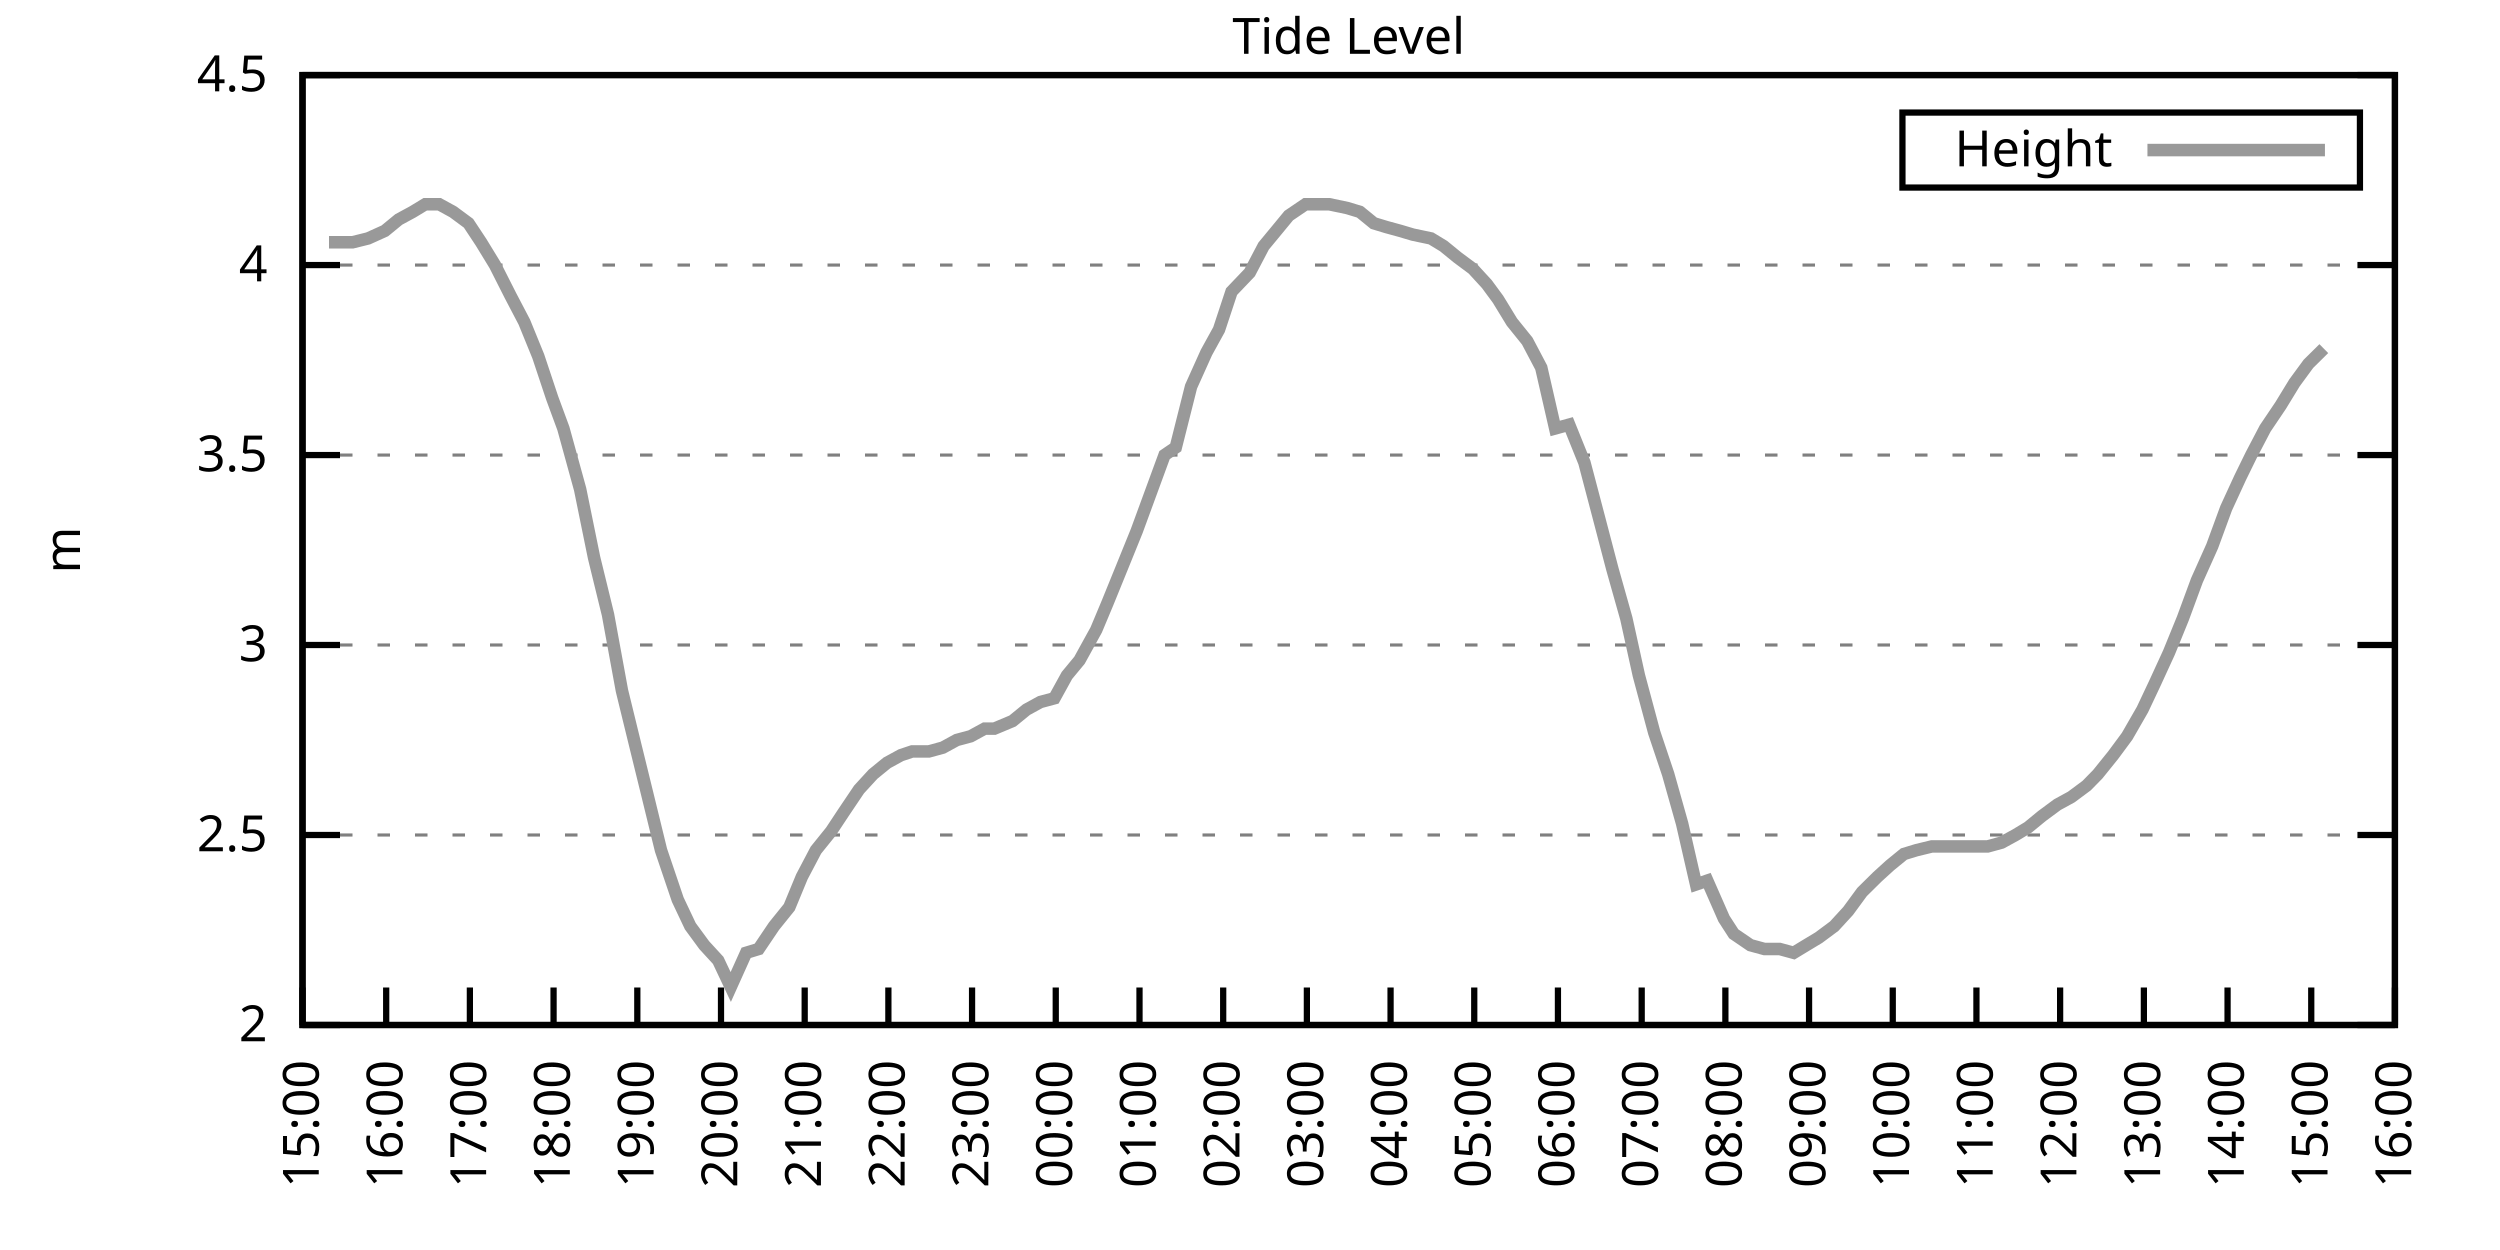
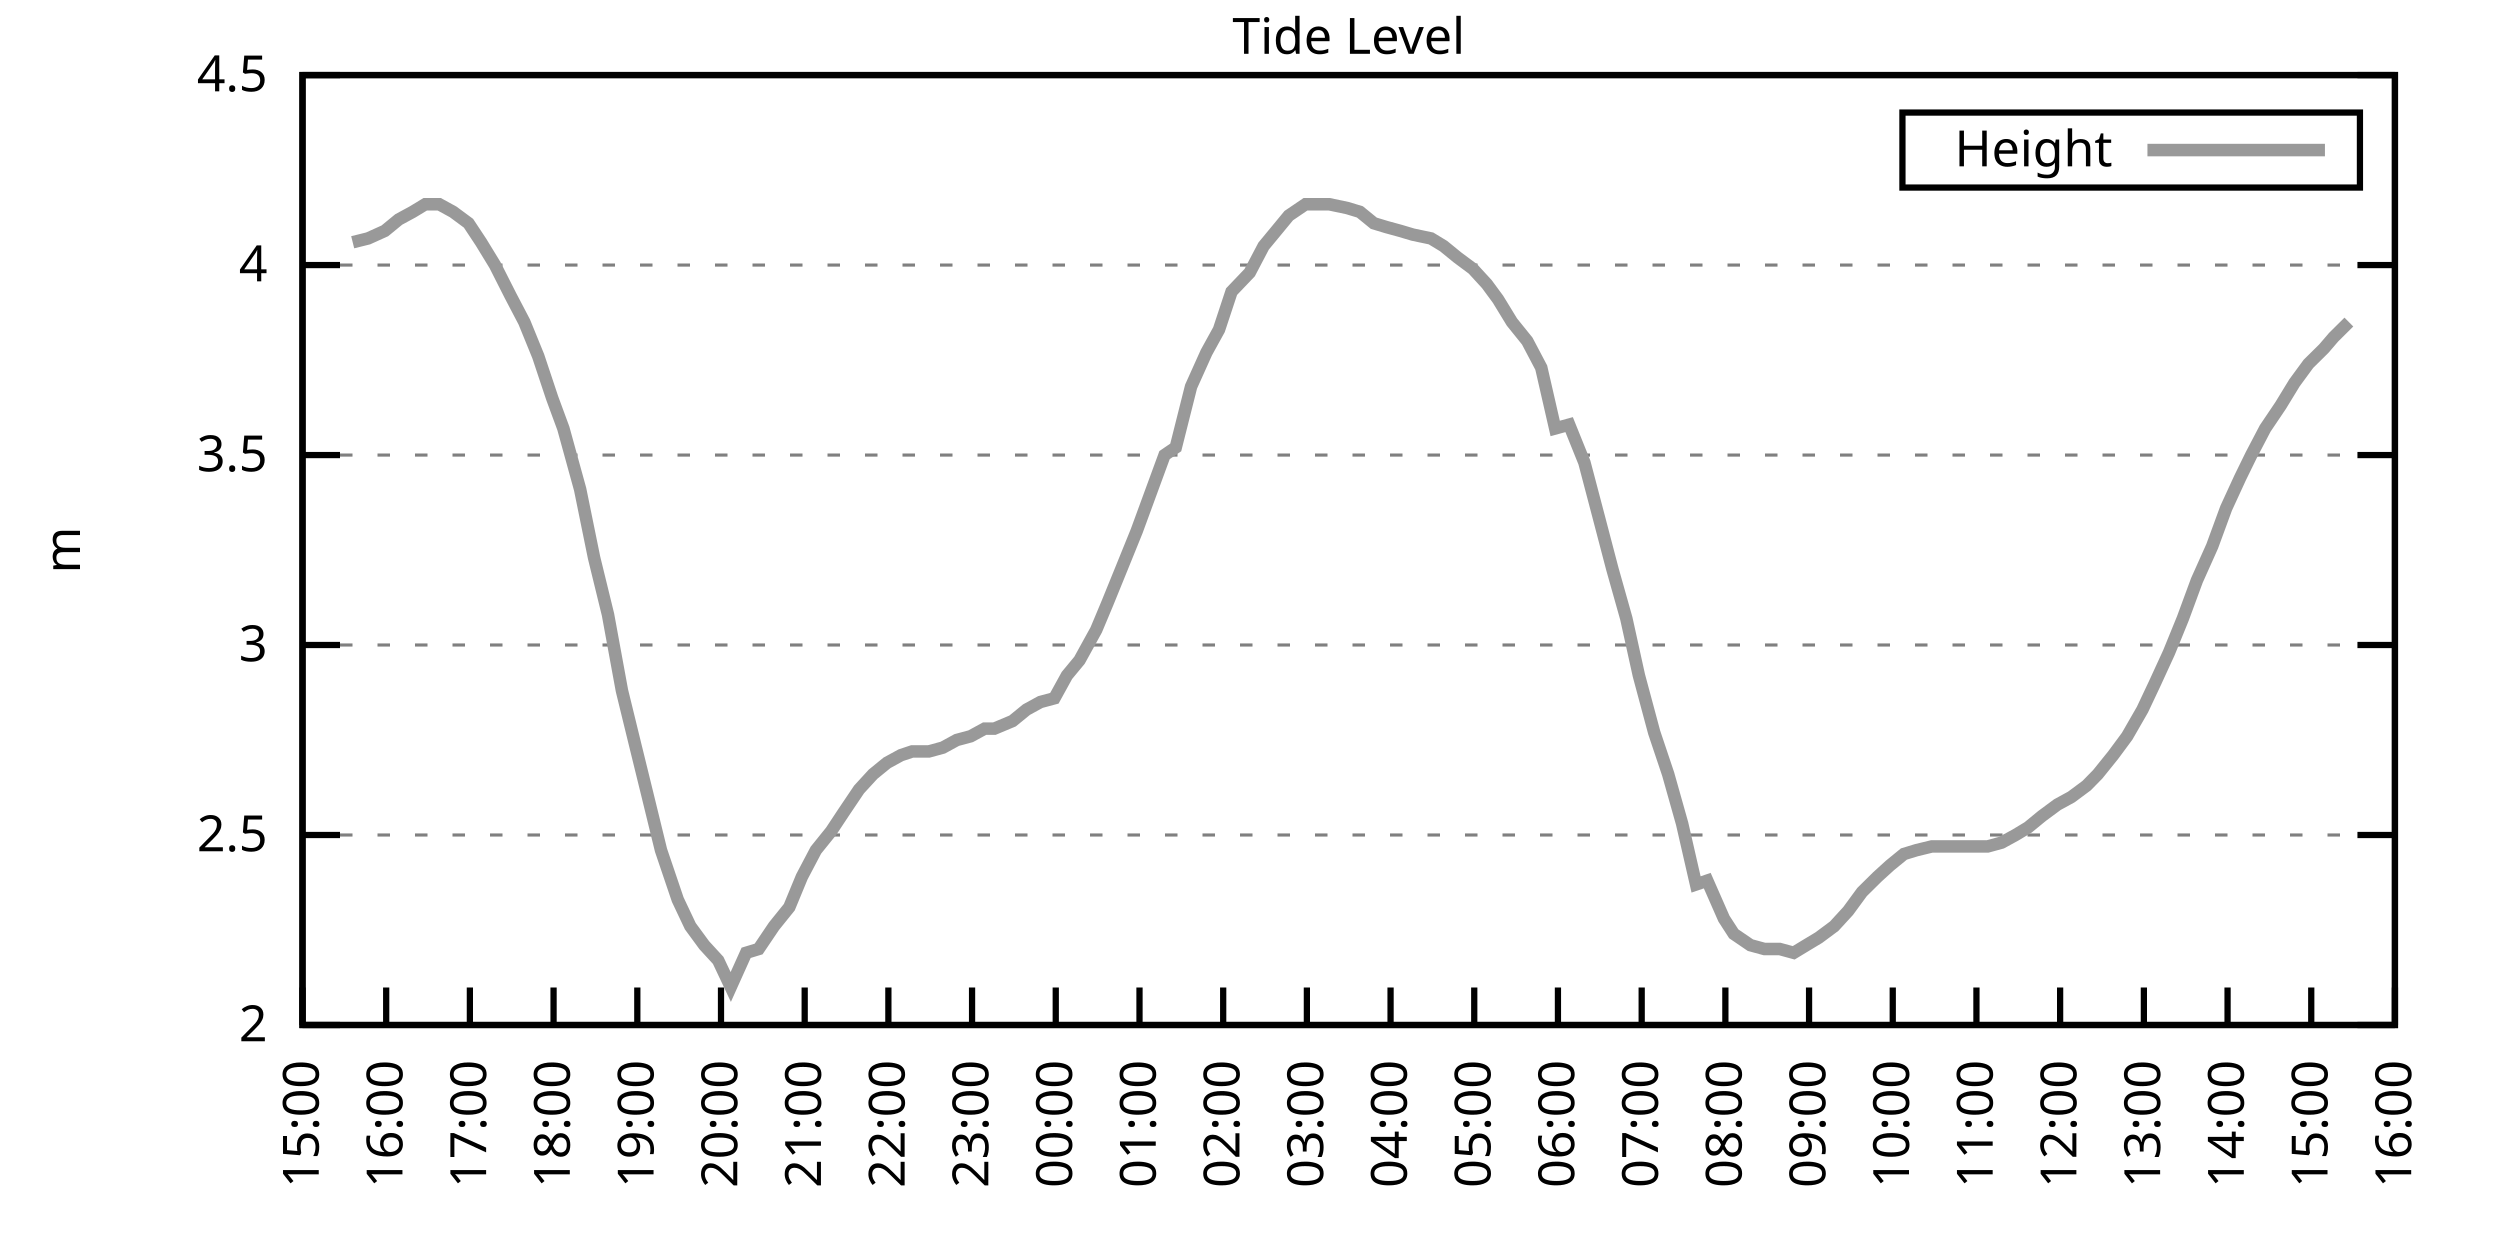
<svg xmlns="http://www.w3.org/2000/svg" xmlns:xlink="http://www.w3.org/1999/xlink" width="400" height="200" viewBox="0 0 400 200">
  <g id="gnuplot_canvas">
    <rect x="0" y="0" width="400" height="200" fill="none" />
    <defs>
      <circle id="gpDot" r="0.5" stroke-width="0.5" stroke="currentColor" />
      <path id="gpPt0" stroke-width="0.333" stroke="currentColor" d="M-1,0 h2 M0,-1 v2" />
      <path id="gpPt1" stroke-width="0.333" stroke="currentColor" d="M-1,-1 L1,1 M1,-1 L-1,1" />
      <path id="gpPt2" stroke-width="0.333" stroke="currentColor" d="M-1,0 L1,0 M0,-1 L0,1 M-1,-1 L1,1 M-1,1 L1,-1" />
      <rect id="gpPt3" stroke-width="0.333" stroke="currentColor" x="-1" y="-1" width="2" height="2" />
      <rect id="gpPt4" stroke-width="0.333" stroke="currentColor" fill="currentColor" x="-1" y="-1" width="2" height="2" />
      <circle id="gpPt5" stroke-width="0.333" stroke="currentColor" cx="0" cy="0" r="1" />
      <use xlink:href="#gpPt5" id="gpPt6" fill="currentColor" stroke="none" />
      <path id="gpPt7" stroke-width="0.333" stroke="currentColor" d="M0,-1.33 L-1.33,0.67 L1.33,0.67 z" />
      <use xlink:href="#gpPt7" id="gpPt8" fill="currentColor" stroke="none" />
      <use xlink:href="#gpPt7" id="gpPt9" stroke="currentColor" transform="rotate(180)" />
      <use xlink:href="#gpPt9" id="gpPt10" fill="currentColor" stroke="none" />
      <use xlink:href="#gpPt3" id="gpPt11" stroke="currentColor" transform="rotate(45)" />
      <use xlink:href="#gpPt11" id="gpPt12" fill="currentColor" stroke="none" />
      <path id="gpPt13" stroke-width="0.333" stroke="currentColor" d="M0,1.330 L1.265,0.411 L0.782,-1.067 L-0.782,-1.076 L-1.265,0.411 z" />
      <use xlink:href="#gpPt13" id="gpPt14" fill="currentColor" stroke="none" />
      <filter id="textbox" filterUnits="objectBoundingBox" x="0" y="0" height="1" width="1">
        <feFlood flood-color="white" flood-opacity="1" result="bgnd" />
        <feComposite in="SourceGraphic" in2="bgnd" operator="atop" />
      </filter>
      <filter id="greybox" filterUnits="objectBoundingBox" x="0" y="0" height="1" width="1">
        <feFlood flood-color="lightgrey" flood-opacity="1" result="grey" />
        <feComposite in="SourceGraphic" in2="grey" operator="atop" />
      </filter>
    </defs>
    <g fill="none" color="white" stroke="currentColor" stroke-width="1.00" stroke-linecap="butt" stroke-linejoin="miter">
</g>
    <g fill="none" color="black" stroke="currentColor" stroke-width="1.00" stroke-linecap="butt" stroke-linejoin="miter">
      <g stroke="none" shape-rendering="crispEdges">
        <polygon fill="rgb(255, 255, 255)" points="48.40,164.00 383.18,164.00 383.18,12.02 48.40,12.02 " />
      </g>
    </g>
    <g fill="none" color="black" stroke="currentColor" stroke-width="1.00" stroke-linecap="butt" stroke-linejoin="miter">
</g>
    <g fill="none" color="black" stroke="black" stroke-width="0.50" stroke-linecap="butt" stroke-linejoin="miter">
</g>
    <g fill="none" color="gray" stroke="currentColor" stroke-width="0.50" stroke-linecap="butt" stroke-linejoin="miter">
      <path stroke="gray" stroke-dasharray="2,4" class="gridline" d="M48.40,164.00 L383.19,164.00  " />
    </g>
    <g fill="none" color="gray" stroke="gray" stroke-width="1.00" stroke-linecap="butt" stroke-linejoin="miter">
</g>
    <g fill="none" color="black" stroke="currentColor" stroke-width="1.00" stroke-linecap="butt" stroke-linejoin="miter">
      <path stroke="black" d="M48.40,164.00 L54.40,164.00 M383.19,164.00 L377.19,164.00  " />
      <g transform="translate(42.80,166.60)" stroke="none" fill="black" font-family="Sans" font-size="8.00" text-anchor="end">
        <text>
          <tspan font-family="Sans"> 2</tspan>
        </text>
      </g>
    </g>
    <g fill="none" color="black" stroke="currentColor" stroke-width="1.00" stroke-linecap="butt" stroke-linejoin="miter">
</g>
    <g fill="none" color="black" stroke="black" stroke-width="0.50" stroke-linecap="butt" stroke-linejoin="miter">
</g>
    <g fill="none" color="gray" stroke="currentColor" stroke-width="0.50" stroke-linecap="butt" stroke-linejoin="miter">
      <path stroke="gray" stroke-dasharray="2,4" class="gridline" d="M48.40,133.60 L383.19,133.60  " />
    </g>
    <g fill="none" color="gray" stroke="gray" stroke-width="1.00" stroke-linecap="butt" stroke-linejoin="miter">
</g>
    <g fill="none" color="black" stroke="currentColor" stroke-width="1.00" stroke-linecap="butt" stroke-linejoin="miter">
      <path stroke="black" d="M48.40,133.60 L54.40,133.60 M383.19,133.60 L377.19,133.60  " />
      <g transform="translate(42.80,136.20)" stroke="none" fill="black" font-family="Sans" font-size="8.00" text-anchor="end">
        <text>
          <tspan font-family="Sans"> 2.5</tspan>
        </text>
      </g>
    </g>
    <g fill="none" color="black" stroke="currentColor" stroke-width="1.00" stroke-linecap="butt" stroke-linejoin="miter">
</g>
    <g fill="none" color="black" stroke="black" stroke-width="0.50" stroke-linecap="butt" stroke-linejoin="miter">
</g>
    <g fill="none" color="gray" stroke="currentColor" stroke-width="0.50" stroke-linecap="butt" stroke-linejoin="miter">
      <path stroke="gray" stroke-dasharray="2,4" class="gridline" d="M48.40,103.20 L383.19,103.20  " />
    </g>
    <g fill="none" color="gray" stroke="gray" stroke-width="1.00" stroke-linecap="butt" stroke-linejoin="miter">
</g>
    <g fill="none" color="black" stroke="currentColor" stroke-width="1.00" stroke-linecap="butt" stroke-linejoin="miter">
      <path stroke="black" d="M48.40,103.20 L54.40,103.20 M383.19,103.20 L377.19,103.20  " />
      <g transform="translate(42.80,105.80)" stroke="none" fill="black" font-family="Sans" font-size="8.00" text-anchor="end">
        <text>
          <tspan font-family="Sans"> 3</tspan>
        </text>
      </g>
    </g>
    <g fill="none" color="black" stroke="currentColor" stroke-width="1.00" stroke-linecap="butt" stroke-linejoin="miter">
</g>
    <g fill="none" color="black" stroke="black" stroke-width="0.50" stroke-linecap="butt" stroke-linejoin="miter">
</g>
    <g fill="none" color="gray" stroke="currentColor" stroke-width="0.50" stroke-linecap="butt" stroke-linejoin="miter">
      <path stroke="gray" stroke-dasharray="2,4" class="gridline" d="M48.40,72.81 L383.19,72.81  " />
    </g>
    <g fill="none" color="gray" stroke="gray" stroke-width="1.00" stroke-linecap="butt" stroke-linejoin="miter">
</g>
    <g fill="none" color="black" stroke="currentColor" stroke-width="1.00" stroke-linecap="butt" stroke-linejoin="miter">
      <path stroke="black" d="M48.40,72.81 L54.40,72.81 M383.19,72.81 L377.19,72.81  " />
      <g transform="translate(42.80,75.41)" stroke="none" fill="black" font-family="Sans" font-size="8.00" text-anchor="end">
        <text>
          <tspan font-family="Sans"> 3.5</tspan>
        </text>
      </g>
    </g>
    <g fill="none" color="black" stroke="currentColor" stroke-width="1.00" stroke-linecap="butt" stroke-linejoin="miter">
</g>
    <g fill="none" color="black" stroke="black" stroke-width="0.50" stroke-linecap="butt" stroke-linejoin="miter">
</g>
    <g fill="none" color="gray" stroke="currentColor" stroke-width="0.50" stroke-linecap="butt" stroke-linejoin="miter">
      <path stroke="gray" stroke-dasharray="2,4" class="gridline" d="M48.40,42.41 L383.19,42.41  " />
    </g>
    <g fill="none" color="gray" stroke="gray" stroke-width="1.00" stroke-linecap="butt" stroke-linejoin="miter">
</g>
    <g fill="none" color="black" stroke="currentColor" stroke-width="1.00" stroke-linecap="butt" stroke-linejoin="miter">
      <path stroke="black" d="M48.40,42.41 L54.40,42.41 M383.19,42.41 L377.19,42.41  " />
      <g transform="translate(42.80,45.01)" stroke="none" fill="black" font-family="Sans" font-size="8.00" text-anchor="end">
        <text>
          <tspan font-family="Sans"> 4</tspan>
        </text>
      </g>
    </g>
    <g fill="none" color="black" stroke="currentColor" stroke-width="1.00" stroke-linecap="butt" stroke-linejoin="miter">
</g>
    <g fill="none" color="black" stroke="black" stroke-width="0.50" stroke-linecap="butt" stroke-linejoin="miter">
</g>
    <g fill="none" color="gray" stroke="currentColor" stroke-width="0.50" stroke-linecap="butt" stroke-linejoin="miter">
      <path stroke="gray" stroke-dasharray="2,4" class="gridline" d="M48.40,12.01 L383.19,12.01  " />
    </g>
    <g fill="none" color="gray" stroke="gray" stroke-width="1.00" stroke-linecap="butt" stroke-linejoin="miter">
</g>
    <g fill="none" color="black" stroke="currentColor" stroke-width="1.00" stroke-linecap="butt" stroke-linejoin="miter">
      <path stroke="black" d="M48.40,12.01 L54.40,12.01 M383.19,12.01 L377.19,12.01  " />
      <g transform="translate(42.80,14.61)" stroke="none" fill="black" font-family="Sans" font-size="8.00" text-anchor="end">
        <text>
          <tspan font-family="Sans"> 4.5</tspan>
        </text>
      </g>
    </g>
    <g fill="none" color="black" stroke="currentColor" stroke-width="1.00" stroke-linecap="butt" stroke-linejoin="miter">
      <path stroke="black" d="M48.40,164.00 L48.40,158.00  " />
      <g transform="translate(51.00,169.60) rotate(270.00)" stroke="none" fill="black" font-family="Sans" font-size="8.00" text-anchor="end">
        <text>
          <tspan font-family="Sans">15:00</tspan>
        </text>
      </g>
    </g>
    <g fill="none" color="black" stroke="currentColor" stroke-width="1.00" stroke-linecap="butt" stroke-linejoin="miter">
      <path stroke="black" d="M61.79,164.00 L61.79,158.00  " />
      <g transform="translate(64.39,169.60) rotate(270.00)" stroke="none" fill="black" font-family="Sans" font-size="8.00" text-anchor="end">
        <text>
          <tspan font-family="Sans">16:00</tspan>
        </text>
      </g>
    </g>
    <g fill="none" color="black" stroke="currentColor" stroke-width="1.00" stroke-linecap="butt" stroke-linejoin="miter">
      <path stroke="black" d="M75.18,164.00 L75.18,158.00  " />
      <g transform="translate(77.78,169.60) rotate(270.00)" stroke="none" fill="black" font-family="Sans" font-size="8.00" text-anchor="end">
        <text>
          <tspan font-family="Sans">17:00</tspan>
        </text>
      </g>
    </g>
    <g fill="none" color="black" stroke="currentColor" stroke-width="1.00" stroke-linecap="butt" stroke-linejoin="miter">
      <path stroke="black" d="M88.57,164.00 L88.57,158.00  " />
      <g transform="translate(91.17,169.60) rotate(270.00)" stroke="none" fill="black" font-family="Sans" font-size="8.00" text-anchor="end">
        <text>
          <tspan font-family="Sans">18:00</tspan>
        </text>
      </g>
    </g>
    <g fill="none" color="black" stroke="currentColor" stroke-width="1.00" stroke-linecap="butt" stroke-linejoin="miter">
      <path stroke="black" d="M101.97,164.00 L101.97,158.00  " />
      <g transform="translate(104.57,169.60) rotate(270.00)" stroke="none" fill="black" font-family="Sans" font-size="8.00" text-anchor="end">
        <text>
          <tspan font-family="Sans">19:00</tspan>
        </text>
      </g>
    </g>
    <g fill="none" color="black" stroke="currentColor" stroke-width="1.00" stroke-linecap="butt" stroke-linejoin="miter">
      <path stroke="black" d="M115.36,164.00 L115.36,158.00  " />
      <g transform="translate(117.96,169.60) rotate(270.00)" stroke="none" fill="black" font-family="Sans" font-size="8.00" text-anchor="end">
        <text>
          <tspan font-family="Sans">20:00</tspan>
        </text>
      </g>
    </g>
    <g fill="none" color="black" stroke="currentColor" stroke-width="1.00" stroke-linecap="butt" stroke-linejoin="miter">
      <path stroke="black" d="M128.75,164.00 L128.75,158.00  " />
      <g transform="translate(131.35,169.60) rotate(270.00)" stroke="none" fill="black" font-family="Sans" font-size="8.00" text-anchor="end">
        <text>
          <tspan font-family="Sans">21:00</tspan>
        </text>
      </g>
    </g>
    <g fill="none" color="black" stroke="currentColor" stroke-width="1.00" stroke-linecap="butt" stroke-linejoin="miter">
      <path stroke="black" d="M142.14,164.00 L142.14,158.00  " />
      <g transform="translate(144.74,169.60) rotate(270.00)" stroke="none" fill="black" font-family="Sans" font-size="8.00" text-anchor="end">
        <text>
          <tspan font-family="Sans">22:00</tspan>
        </text>
      </g>
    </g>
    <g fill="none" color="black" stroke="currentColor" stroke-width="1.00" stroke-linecap="butt" stroke-linejoin="miter">
      <path stroke="black" d="M155.53,164.00 L155.53,158.00  " />
      <g transform="translate(158.13,169.60) rotate(270.00)" stroke="none" fill="black" font-family="Sans" font-size="8.00" text-anchor="end">
        <text>
          <tspan font-family="Sans">23:00</tspan>
        </text>
      </g>
    </g>
    <g fill="none" color="black" stroke="currentColor" stroke-width="1.00" stroke-linecap="butt" stroke-linejoin="miter">
      <path stroke="black" d="M168.92,164.00 L168.92,158.00  " />
      <g transform="translate(171.52,169.60) rotate(270.00)" stroke="none" fill="black" font-family="Sans" font-size="8.00" text-anchor="end">
        <text>
          <tspan font-family="Sans">00:00</tspan>
        </text>
      </g>
    </g>
    <g fill="none" color="black" stroke="currentColor" stroke-width="1.00" stroke-linecap="butt" stroke-linejoin="miter">
      <path stroke="black" d="M182.32,164.00 L182.32,158.00  " />
      <g transform="translate(184.92,169.60) rotate(270.00)" stroke="none" fill="black" font-family="Sans" font-size="8.00" text-anchor="end">
        <text>
          <tspan font-family="Sans">01:00</tspan>
        </text>
      </g>
    </g>
    <g fill="none" color="black" stroke="currentColor" stroke-width="1.00" stroke-linecap="butt" stroke-linejoin="miter">
      <path stroke="black" d="M195.71,164.00 L195.71,158.00  " />
      <g transform="translate(198.31,169.60) rotate(270.00)" stroke="none" fill="black" font-family="Sans" font-size="8.00" text-anchor="end">
        <text>
          <tspan font-family="Sans">02:00</tspan>
        </text>
      </g>
    </g>
    <g fill="none" color="black" stroke="currentColor" stroke-width="1.00" stroke-linecap="butt" stroke-linejoin="miter">
      <path stroke="black" d="M209.10,164.00 L209.10,158.00  " />
      <g transform="translate(211.70,169.60) rotate(270.00)" stroke="none" fill="black" font-family="Sans" font-size="8.00" text-anchor="end">
        <text>
          <tspan font-family="Sans">03:00</tspan>
        </text>
      </g>
    </g>
    <g fill="none" color="black" stroke="currentColor" stroke-width="1.00" stroke-linecap="butt" stroke-linejoin="miter">
      <path stroke="black" d="M222.49,164.00 L222.49,158.00  " />
      <g transform="translate(225.09,169.60) rotate(270.00)" stroke="none" fill="black" font-family="Sans" font-size="8.00" text-anchor="end">
        <text>
          <tspan font-family="Sans">04:00</tspan>
        </text>
      </g>
    </g>
    <g fill="none" color="black" stroke="currentColor" stroke-width="1.00" stroke-linecap="butt" stroke-linejoin="miter">
      <path stroke="black" d="M235.88,164.00 L235.88,158.00  " />
      <g transform="translate(238.48,169.60) rotate(270.00)" stroke="none" fill="black" font-family="Sans" font-size="8.00" text-anchor="end">
        <text>
          <tspan font-family="Sans">05:00</tspan>
        </text>
      </g>
    </g>
    <g fill="none" color="black" stroke="currentColor" stroke-width="1.00" stroke-linecap="butt" stroke-linejoin="miter">
      <path stroke="black" d="M249.27,164.00 L249.27,158.00  " />
      <g transform="translate(251.87,169.60) rotate(270.00)" stroke="none" fill="black" font-family="Sans" font-size="8.00" text-anchor="end">
        <text>
          <tspan font-family="Sans">06:00</tspan>
        </text>
      </g>
    </g>
    <g fill="none" color="black" stroke="currentColor" stroke-width="1.00" stroke-linecap="butt" stroke-linejoin="miter">
      <path stroke="black" d="M262.67,164.00 L262.67,158.00  " />
      <g transform="translate(265.27,169.60) rotate(270.00)" stroke="none" fill="black" font-family="Sans" font-size="8.00" text-anchor="end">
        <text>
          <tspan font-family="Sans">07:00</tspan>
        </text>
      </g>
    </g>
    <g fill="none" color="black" stroke="currentColor" stroke-width="1.00" stroke-linecap="butt" stroke-linejoin="miter">
      <path stroke="black" d="M276.06,164.00 L276.06,158.00  " />
      <g transform="translate(278.66,169.60) rotate(270.00)" stroke="none" fill="black" font-family="Sans" font-size="8.00" text-anchor="end">
        <text>
          <tspan font-family="Sans">08:00</tspan>
        </text>
      </g>
    </g>
    <g fill="none" color="black" stroke="currentColor" stroke-width="1.00" stroke-linecap="butt" stroke-linejoin="miter">
      <path stroke="black" d="M289.45,164.00 L289.45,158.00  " />
      <g transform="translate(292.05,169.60) rotate(270.00)" stroke="none" fill="black" font-family="Sans" font-size="8.00" text-anchor="end">
        <text>
          <tspan font-family="Sans">09:00</tspan>
        </text>
      </g>
    </g>
    <g fill="none" color="black" stroke="currentColor" stroke-width="1.00" stroke-linecap="butt" stroke-linejoin="miter">
      <path stroke="black" d="M302.84,164.00 L302.84,158.00  " />
      <g transform="translate(305.44,169.60) rotate(270.00)" stroke="none" fill="black" font-family="Sans" font-size="8.00" text-anchor="end">
        <text>
          <tspan font-family="Sans">10:00</tspan>
        </text>
      </g>
    </g>
    <g fill="none" color="black" stroke="currentColor" stroke-width="1.00" stroke-linecap="butt" stroke-linejoin="miter">
      <path stroke="black" d="M316.23,164.00 L316.23,158.00  " />
      <g transform="translate(318.83,169.60) rotate(270.00)" stroke="none" fill="black" font-family="Sans" font-size="8.00" text-anchor="end">
        <text>
          <tspan font-family="Sans">11:00</tspan>
        </text>
      </g>
    </g>
    <g fill="none" color="black" stroke="currentColor" stroke-width="1.00" stroke-linecap="butt" stroke-linejoin="miter">
      <path stroke="black" d="M329.62,164.00 L329.62,158.00  " />
      <g transform="translate(332.22,169.60) rotate(270.00)" stroke="none" fill="black" font-family="Sans" font-size="8.00" text-anchor="end">
        <text>
          <tspan font-family="Sans">12:00</tspan>
        </text>
      </g>
    </g>
    <g fill="none" color="black" stroke="currentColor" stroke-width="1.00" stroke-linecap="butt" stroke-linejoin="miter">
      <path stroke="black" d="M343.02,164.00 L343.02,158.00  " />
      <g transform="translate(345.62,169.60) rotate(270.00)" stroke="none" fill="black" font-family="Sans" font-size="8.00" text-anchor="end">
        <text>
          <tspan font-family="Sans">13:00</tspan>
        </text>
      </g>
    </g>
    <g fill="none" color="black" stroke="currentColor" stroke-width="1.00" stroke-linecap="butt" stroke-linejoin="miter">
      <path stroke="black" d="M356.41,164.00 L356.41,158.00  " />
      <g transform="translate(359.01,169.60) rotate(270.00)" stroke="none" fill="black" font-family="Sans" font-size="8.00" text-anchor="end">
        <text>
          <tspan font-family="Sans">14:00</tspan>
        </text>
      </g>
    </g>
    <g fill="none" color="black" stroke="currentColor" stroke-width="1.00" stroke-linecap="butt" stroke-linejoin="miter">
      <path stroke="black" d="M369.80,164.00 L369.80,158.00  " />
      <g transform="translate(372.40,169.60) rotate(270.00)" stroke="none" fill="black" font-family="Sans" font-size="8.00" text-anchor="end">
        <text>
          <tspan font-family="Sans">15:00</tspan>
        </text>
      </g>
    </g>
    <g fill="none" color="black" stroke="currentColor" stroke-width="1.00" stroke-linecap="butt" stroke-linejoin="miter">
      <path stroke="black" d="M383.19,164.00 L383.19,158.00  " />
      <g transform="translate(385.79,169.60) rotate(270.00)" stroke="none" fill="black" font-family="Sans" font-size="8.00" text-anchor="end">
        <text>
          <tspan font-family="Sans">16:00</tspan>
        </text>
      </g>
    </g>
    <g fill="none" color="black" stroke="currentColor" stroke-width="1.00" stroke-linecap="butt" stroke-linejoin="miter">
</g>
    <g fill="none" color="black" stroke="currentColor" stroke-width="1.00" stroke-linecap="butt" stroke-linejoin="miter">
      <path stroke="black" d="M48.40,12.01 L48.40,164.00 L383.19,164.00 L383.19,12.01 L48.40,12.01 Z  " />
    </g>
    <g fill="none" color="black" stroke="currentColor" stroke-width="1.00" stroke-linecap="butt" stroke-linejoin="miter">
</g>
    <g fill="none" color="black" stroke="currentColor" stroke-width="1.00" stroke-linecap="butt" stroke-linejoin="miter">
      <path stroke="black" d="M304.39,30.01 L304.39,18.01 L377.59,18.01 L377.59,30.01 L304.39,30.01 Z  " />
    </g>
    <g id="Tide_level_plot_1">
      <g fill="none" color="white" stroke="black" stroke-width="2.00" stroke-linecap="butt" stroke-linejoin="miter">
</g>
      <g fill="none" color="black" stroke="currentColor" stroke-width="2.00" stroke-linecap="butt" stroke-linejoin="miter">
        <g transform="translate(337.99,26.61)" stroke="none" fill="black" font-family="Sans" font-size="8.00" text-anchor="end">
          <text>
            <tspan font-family="Sans">Height</tspan>
          </text>
        </g>
      </g>
      <g fill="none" color="black" stroke="currentColor" stroke-width="2.00" stroke-linecap="butt" stroke-linejoin="miter">
-         <path stroke="rgb(153, 153, 153)" d="M343.59,24.01 L371.99,24.01 M52.64,38.76 L54.65,38.76 L56.43,38.76 L58.89,38.15 L61.57,36.94 L63.80,35.11   L66.03,33.90 L68.04,32.68 L70.27,32.68 L72.50,33.90 L74.96,35.72 L76.97,38.76 L79.20,42.41 L81.66,47.27   L83.89,51.53 L86.12,57.00 L88.35,63.69 L90.14,68.55 L92.82,78.28 L95.05,89.22 L97.28,98.34 L99.51,110.50   L101.74,119.62 L103.53,126.91 L105.76,136.03 L108.44,143.94 L110.45,148.19 L112.68,151.23 L114.91,153.66 L116.92,157.92   L119.38,152.45 L121.38,151.84 L123.84,148.19 L126.29,145.15 L128.30,140.29 L130.54,136.03 L132.99,132.99 L135.00,129.95   L137.45,126.31 L139.69,123.87 L141.92,122.05 L144.15,120.83 L145.94,120.23 L148.61,120.23 L150.85,119.62 L153.08,118.40   L155.31,117.80 L157.54,116.58 L159.10,116.58 L162.01,115.36 L164.24,113.54 L166.47,112.32 L168.70,111.72 L170.71,108.07   L172.72,105.64 L175.40,100.77 L177.18,96.52 L179.41,91.04 L181.87,84.97 L183.88,79.49 L186.33,72.81 L188.12,71.59   L190.57,61.86 L193.03,56.39 L195.04,52.74 L197.05,46.66 L199.95,43.62 L202.18,39.37 L204.19,36.94 L206.20,34.50   L208.88,32.68 L210.66,32.68 L212.67,32.68 L215.57,33.29 L217.58,33.90 L219.81,35.72 L221.82,36.33 L224.05,36.94   L226.06,37.54 L228.96,38.15 L230.97,39.37 L233.20,41.19 L235.66,43.02 L237.89,45.45 L239.68,47.88 L241.91,51.53   L244.36,54.57 L246.60,58.82 L248.83,68.55 L251.06,67.94 L253.51,74.02 L255.75,82.53 L257.98,91.04 L260.21,98.95   L262.22,108.07 L264.67,117.19 L266.91,123.87 L269.14,131.78 L271.37,141.51 L273.16,140.90 L275.83,146.98 L277.40,149.41   L280.07,151.23 L282.31,151.84 L284.76,151.84 L286.99,152.45 L289.00,151.23 L291.01,150.02 L293.47,148.19 L295.70,145.76   L297.93,142.72 L300.39,140.29 L302.39,138.47 L304.63,136.64 L306.63,136.03 L309.09,135.43 L311.10,135.43 L313.11,135.43   L315.56,135.43 L318.02,135.43 L320.25,134.82 L322.48,133.60 L324.49,132.39 L326.72,130.56 L329.18,128.74 L331.41,127.52   L333.86,125.70 L335.65,123.87 L338.10,120.83 L340.34,117.80 L342.79,113.54 L344.80,109.28 L347.03,104.42 L349.26,98.95   L351.50,92.87 L353.95,87.40 L356.18,81.32 L358.42,76.45 L360.20,72.81 L362.43,68.55 L364.89,64.90 L367.12,61.25   L369.35,58.21 L371.81,55.78  " />
+         <path stroke="rgb(153, 153, 153)" d="M343.59,24.01 L371.99,24.01 M56.43,38.76 L58.89,38.15 L61.57,36.94 L63.80,35.11 L66.03,33.90 L68.04,32.68   L70.27,32.68 L72.50,33.90 L74.96,35.72 L76.97,38.76 L79.20,42.41 L81.66,47.27 L83.89,51.53 L86.12,57.00   L88.35,63.69 L90.14,68.55 L92.82,78.28 L95.05,89.22 L97.28,98.34 L99.51,110.50 L101.74,119.62 L103.53,126.91   L105.76,136.03 L108.44,143.94 L110.45,148.19 L112.68,151.23 L114.91,153.66 L116.92,157.92 L119.38,152.45 L121.38,151.84   L123.84,148.19 L126.29,145.15 L128.30,140.29 L130.54,136.03 L132.99,132.99 L135.00,129.95 L137.45,126.31 L139.69,123.87   L141.92,122.05 L144.15,120.83 L145.94,120.23 L148.61,120.23 L150.85,119.62 L153.08,118.40 L155.31,117.80 L157.54,116.58   L159.10,116.58 L162.01,115.36 L164.24,113.54 L166.47,112.32 L168.70,111.72 L170.71,108.07 L172.72,105.64 L175.40,100.77   L177.18,96.52 L179.41,91.04 L181.87,84.97 L183.88,79.49 L186.33,72.81 L188.12,71.59 L190.57,61.86 L193.03,56.39   L195.04,52.74 L197.05,46.66 L199.95,43.62 L202.18,39.37 L204.19,36.94 L206.20,34.50 L208.88,32.68 L210.66,32.68   L212.67,32.68 L215.57,33.29 L217.58,33.90 L219.81,35.72 L221.82,36.33 L224.05,36.94 L226.06,37.54 L228.96,38.15   L230.97,39.37 L233.20,41.19 L235.66,43.02 L237.89,45.45 L239.68,47.88 L241.91,51.53 L244.36,54.57 L246.60,58.82   L248.83,68.55 L251.06,67.94 L253.51,74.02 L255.75,82.53 L257.98,91.04 L260.21,98.95 L262.22,108.07 L264.67,117.19   L266.91,123.87 L269.14,131.78 L271.37,141.51 L273.16,140.90 L275.83,146.98 L277.40,149.41 L280.07,151.23 L282.31,151.84   L284.76,151.84 L286.99,152.45 L289.00,151.23 L291.01,150.02 L293.47,148.19 L295.70,145.76 L297.93,142.72 L300.39,140.29   L302.39,138.47 L304.63,136.64 L306.63,136.03 L309.09,135.43 L311.10,135.43 L313.11,135.43 L315.56,135.43 L318.02,135.43   L320.25,134.82 L322.48,133.60 L324.49,132.39 L326.72,130.56 L329.18,128.74 L331.41,127.52 L333.86,125.70 L335.65,123.87   L338.10,120.83 L340.34,117.80 L342.79,113.54 L344.80,109.28 L347.03,104.42 L349.26,98.95 L351.50,92.87 L353.95,87.40   L356.18,81.32 L358.42,76.45 L360.20,72.81 L362.43,68.55 L364.89,64.90 L367.12,61.25 L369.35,58.21 L371.81,55.78   L373.37,53.96 L375.82,51.53  " />
      </g>
    </g>
    <g fill="none" color="black" stroke="currentColor" stroke-width="2.00" stroke-linecap="butt" stroke-linejoin="miter">
</g>
    <g fill="none" color="black" stroke="black" stroke-width="1.00" stroke-linecap="butt" stroke-linejoin="miter">
</g>
    <g fill="none" color="black" stroke="currentColor" stroke-width="1.00" stroke-linecap="butt" stroke-linejoin="miter">
      <path stroke="black" d="M48.40,12.01 L48.40,164.00 L383.19,164.00 L383.19,12.01 L48.40,12.01 Z  " />
      <g transform="translate(12.80,88.01) rotate(270.00)" stroke="none" fill="black" font-family="Sans" font-size="8.00" text-anchor="middle">
        <text>
          <tspan font-family="Sans">m</tspan>
        </text>
      </g>
    </g>
    <g fill="none" color="black" stroke="currentColor" stroke-width="1.00" stroke-linecap="butt" stroke-linejoin="miter">
</g>
    <g fill="none" color="black" stroke="currentColor" stroke-width="1.00" stroke-linecap="butt" stroke-linejoin="miter">
      <g transform="translate(215.79,8.61)" stroke="none" fill="black" font-family="Sans" font-size="8.00" text-anchor="middle">
        <text>
          <tspan font-family="Sans">Tide Level</tspan>
        </text>
      </g>
    </g>
    <g fill="none" color="black" stroke="currentColor" stroke-width="1.00" stroke-linecap="butt" stroke-linejoin="miter">
</g>
  </g>
</svg>
